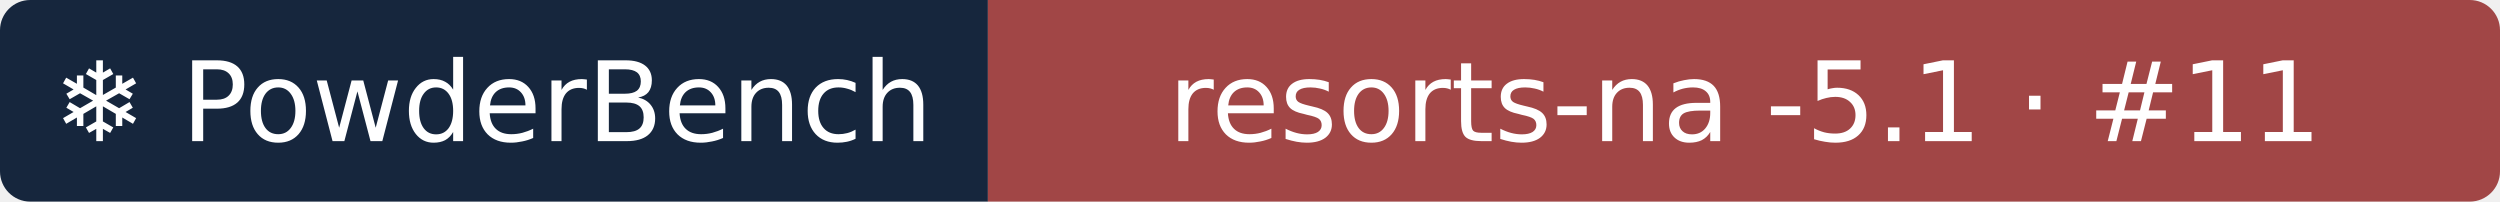
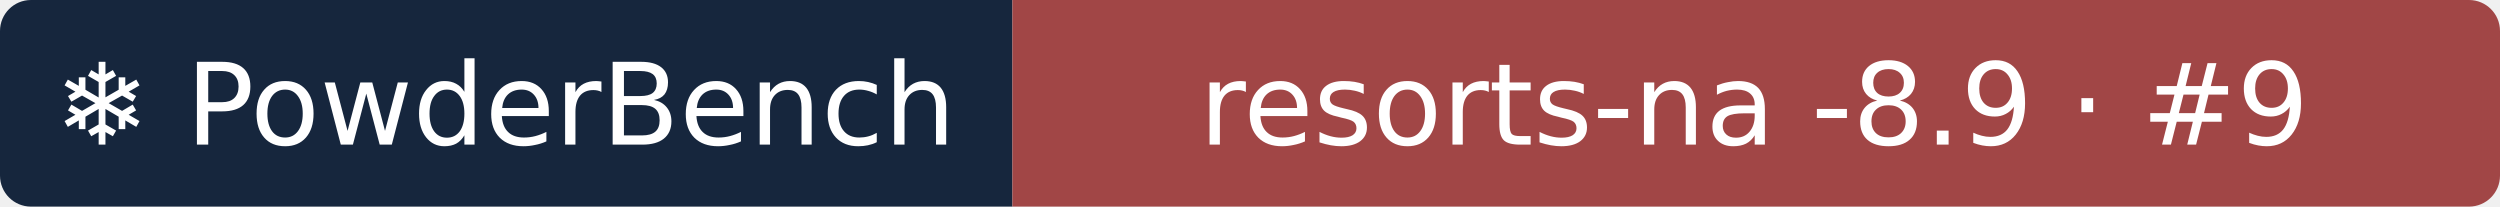
- <svg xmlns="http://www.w3.org/2000/svg" width="248" height="20" role="img" aria-label="❄ PowderBench: resorts-na -5.1 · #11">
+ <svg xmlns="http://www.w3.org/2000/svg" width="242" height="20" role="img" aria-label="❄ PowderBench: resorts-na -8.9 · #9">
  <clipPath id="r">
-     <rect width="248" height="20" rx="3" />
+     <rect width="242" height="20" rx="3" />
  </clipPath>
  <g clip-path="url(#r)">
    <rect width="98" height="20" fill="#16263d" />
-     <rect x="98" width="151" height="20" fill="#a14646" />
+     <rect x="98" width="144" height="20" fill="#a14646" />
  </g>
  <g fill="#fff" text-anchor="middle" font-family="Verdana,DejaVu Sans,sans-serif" font-size="11">
    <text x="48.9" y="14">❄ PowderBench</text>
-     <text x="173.1" y="14">resorts-na -5.1 · #11</text>
+     <text x="169.8" y="14">resorts-na -8.9 · #9</text>
  </g>
</svg>
